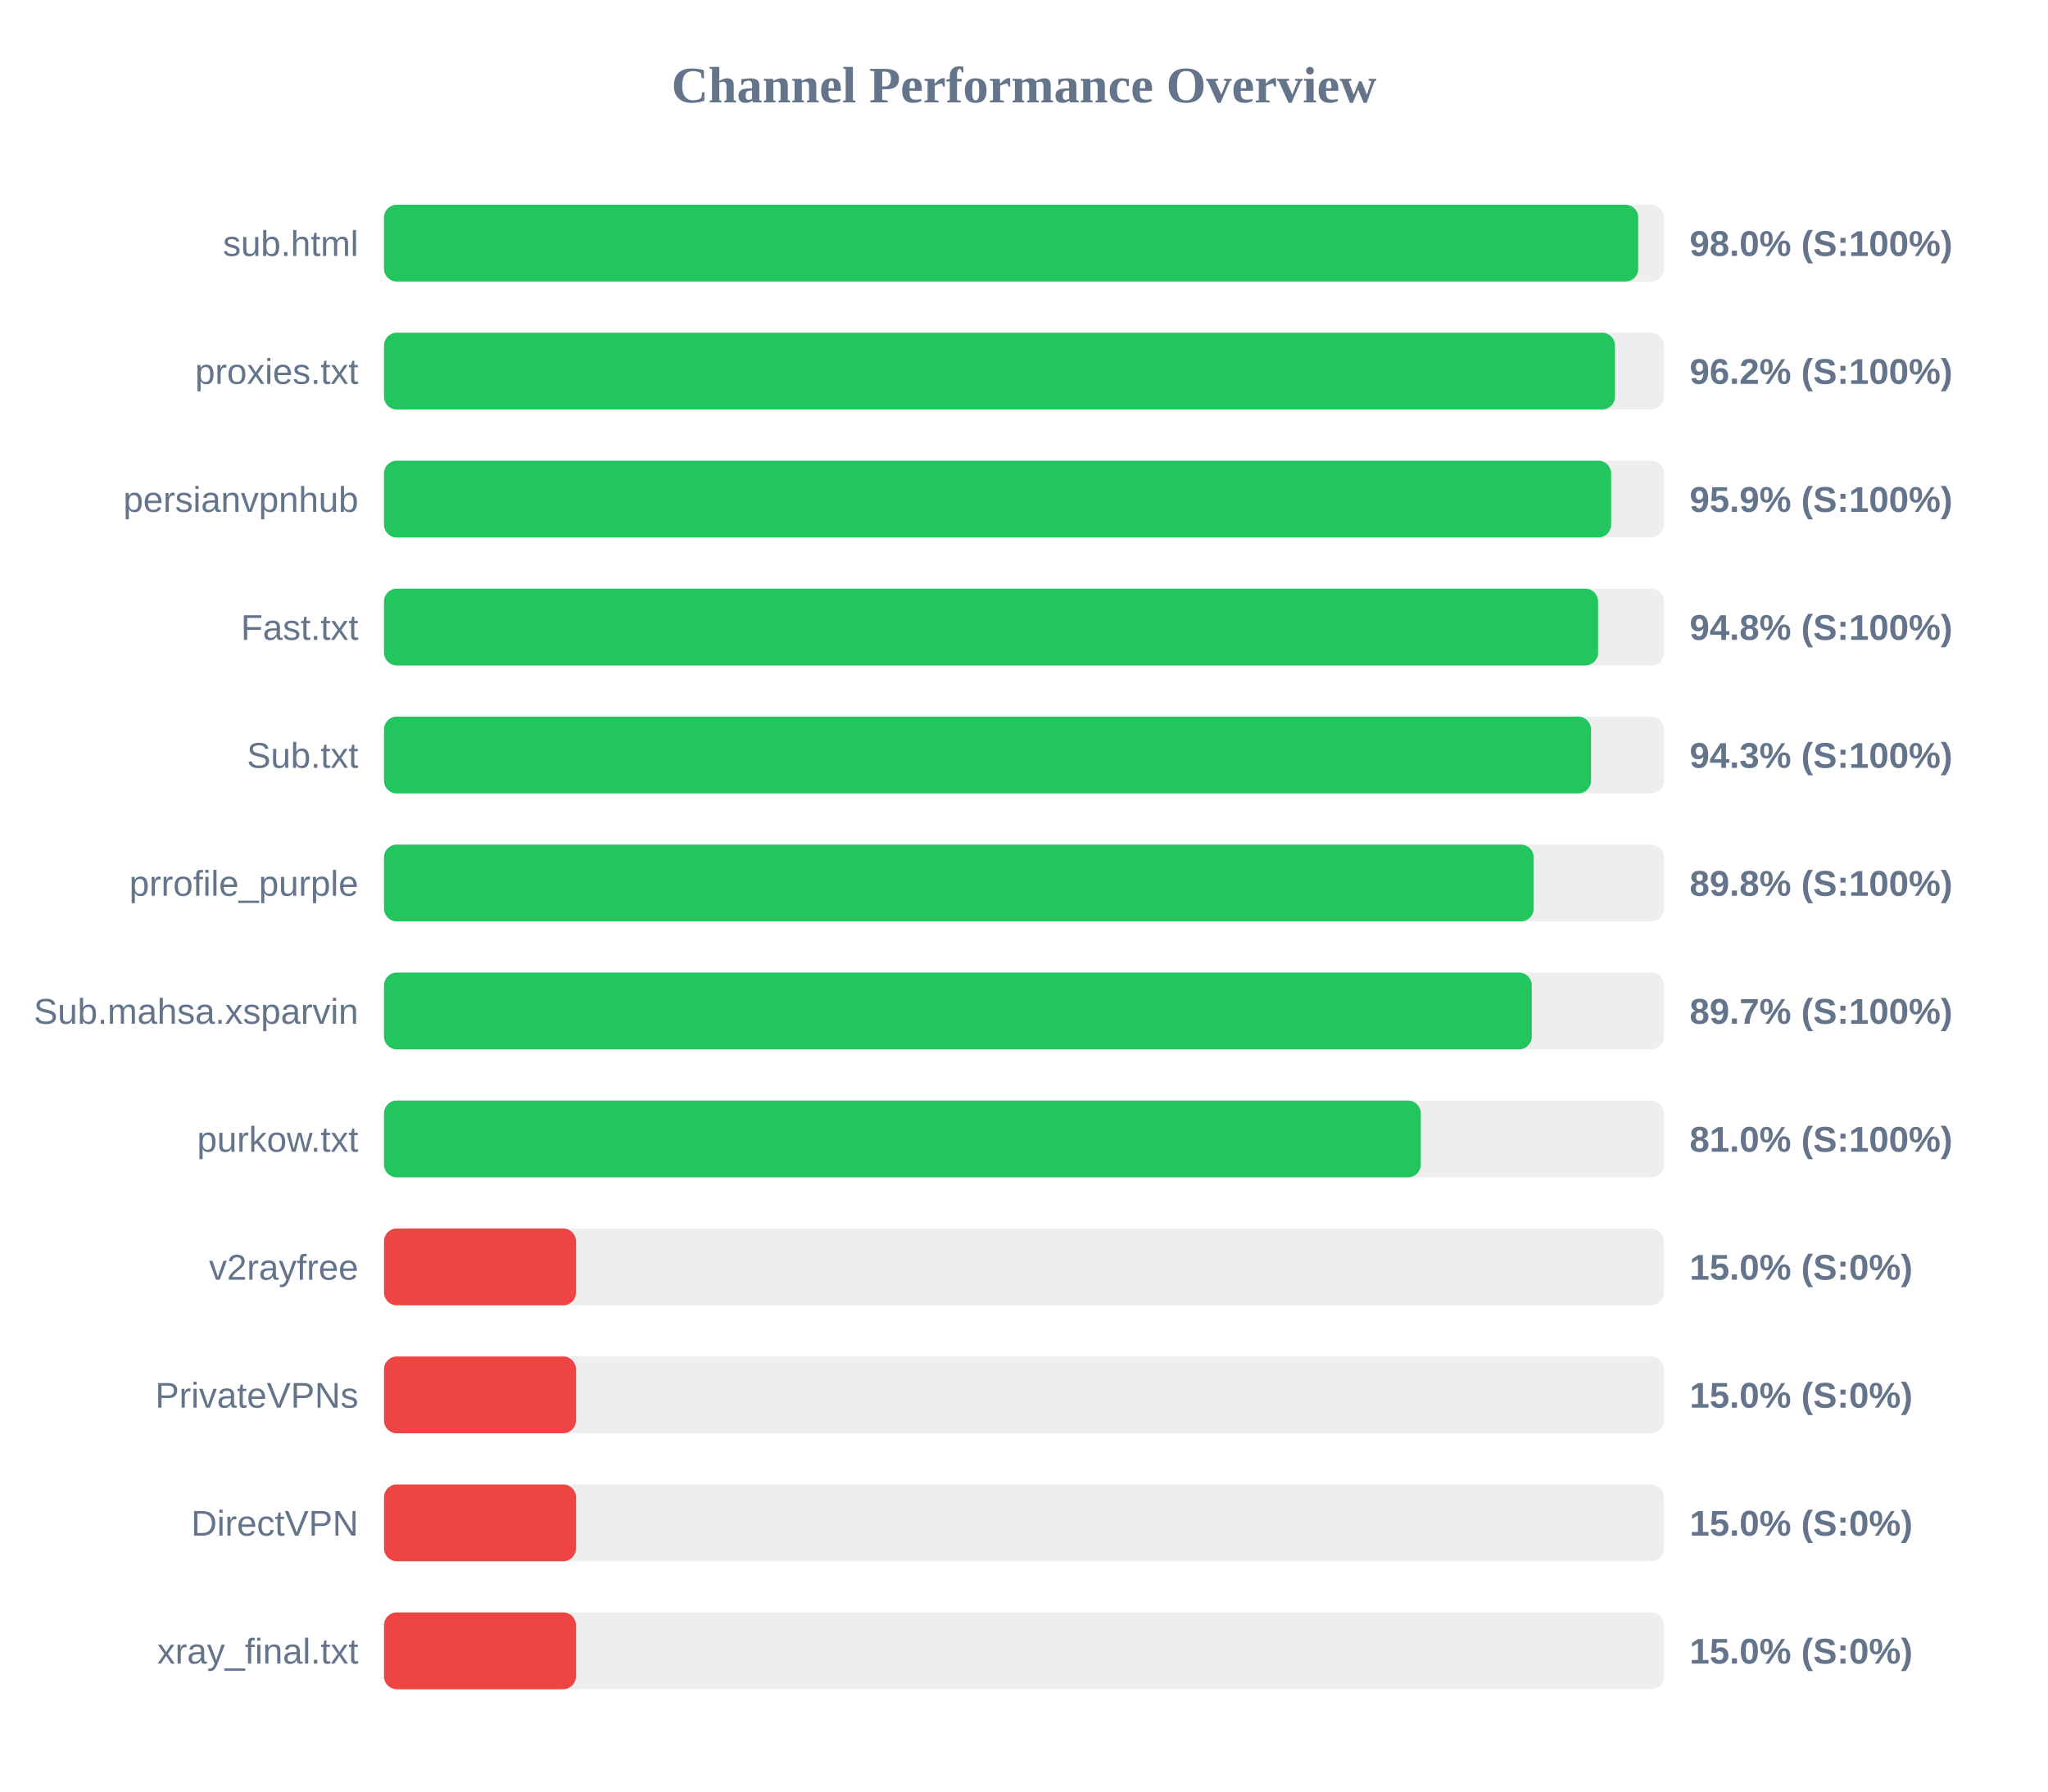
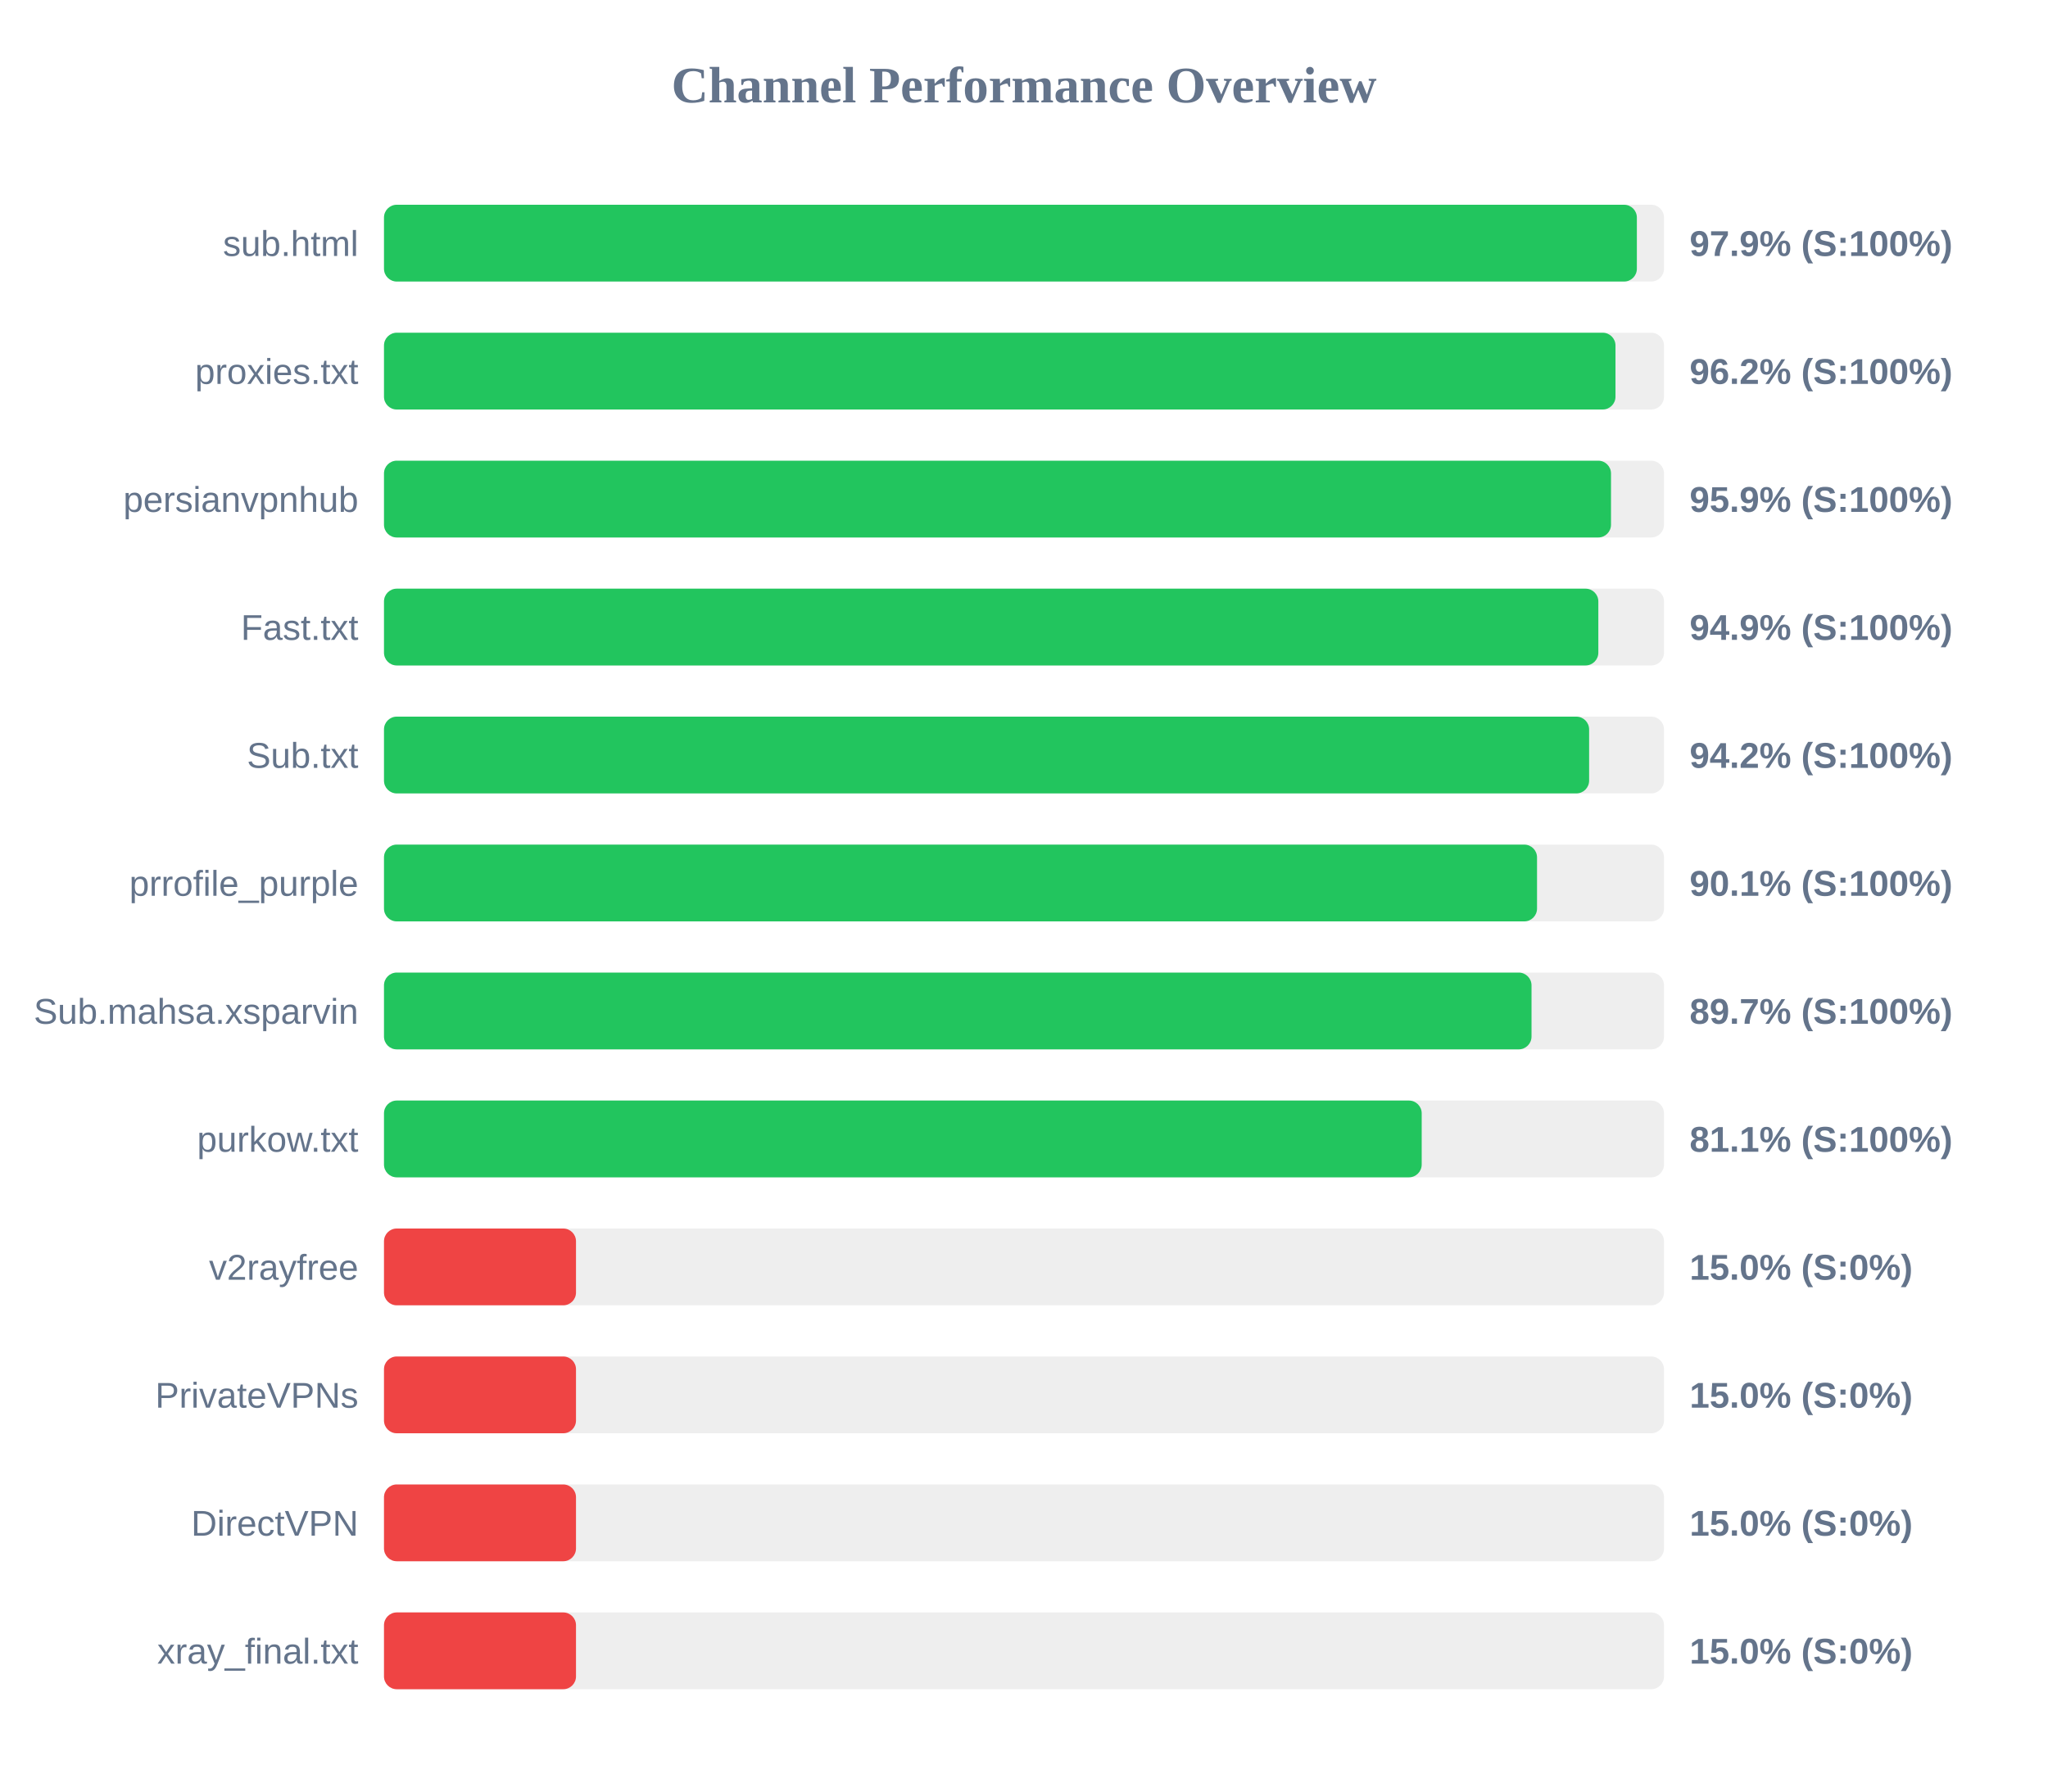
<svg xmlns="http://www.w3.org/2000/svg" width="800" height="700" version="1.1">
  <style>
        .row { font: 14px Arial; fill: #64748b; }
        .score { font: bold 14px Arial; fill: #64748b; }
    </style>
  <text x="400" y="40" text-anchor="middle" font-size="20px" font-weight="bold" fill="#64748b">Channel Performance Overview</text>
  <rect x="150" y="80" width="500" height="30" fill="#eee" rx="5" />
-   <rect x="150" y="80" width="489.95" height="30" fill="#22c55e" rx="5" />
+   <rect x="150" y="80" width="489.4" height="30" fill="#22c55e" rx="5" />
  <text x="140" y="100" text-anchor="end" class="row">sub.html</text>
-   <text x="660" y="100" text-anchor="start" class="score">98.0% (S:100%)</text>
+   <text x="660" y="100" text-anchor="start" class="score">97.9% (S:100%)</text>
  <rect x="150" y="130" width="500" height="30" fill="#eee" rx="5" />
-   <rect x="150" y="130" width="480.85" height="30" fill="#22c55e" rx="5" />
+   <rect x="150" y="130" width="481.05" height="30" fill="#22c55e" rx="5" />
  <text x="140" y="150" text-anchor="end" class="row">proxies.txt</text>
  <text x="660" y="150" text-anchor="start" class="score">96.2% (S:100%)</text>
  <rect x="150" y="180" width="500" height="30" fill="#eee" rx="5" />
-   <rect x="150" y="180" width="479.35" height="30" fill="#22c55e" rx="5" />
+   <rect x="150" y="180" width="479.3" height="30" fill="#22c55e" rx="5" />
  <text x="140" y="200" text-anchor="end" class="row">persianvpnhub</text>
  <text x="660" y="200" text-anchor="start" class="score">95.9% (S:100%)</text>
  <rect x="150" y="230" width="500" height="30" fill="#eee" rx="5" />
-   <rect x="150" y="230" width="474.25" height="30" fill="#22c55e" rx="5" />
+   <rect x="150" y="230" width="474.35" height="30" fill="#22c55e" rx="5" />
  <text x="140" y="250" text-anchor="end" class="row">Fast.txt</text>
-   <text x="660" y="250" text-anchor="start" class="score">94.8% (S:100%)</text>
+   <text x="660" y="250" text-anchor="start" class="score">94.9% (S:100%)</text>
  <rect x="150" y="280" width="500" height="30" fill="#eee" rx="5" />
-   <rect x="150" y="280" width="471.5" height="30" fill="#22c55e" rx="5" />
+   <rect x="150" y="280" width="470.75" height="30" fill="#22c55e" rx="5" />
  <text x="140" y="300" text-anchor="end" class="row">Sub.txt</text>
-   <text x="660" y="300" text-anchor="start" class="score">94.3% (S:100%)</text>
+   <text x="660" y="300" text-anchor="start" class="score">94.2% (S:100%)</text>
  <rect x="150" y="330" width="500" height="30" fill="#eee" rx="5" />
-   <rect x="150" y="330" width="449.1" height="30" fill="#22c55e" rx="5" />
+   <rect x="150" y="330" width="450.4" height="30" fill="#22c55e" rx="5" />
  <text x="140" y="350" text-anchor="end" class="row">prrofile_purple</text>
-   <text x="660" y="350" text-anchor="start" class="score">89.8% (S:100%)</text>
+   <text x="660" y="350" text-anchor="start" class="score">90.1% (S:100%)</text>
  <rect x="150" y="380" width="500" height="30" fill="#eee" rx="5" />
-   <rect x="150" y="380" width="448.35" height="30" fill="#22c55e" rx="5" />
+   <rect x="150" y="380" width="448.25" height="30" fill="#22c55e" rx="5" />
  <text x="140" y="400" text-anchor="end" class="row">Sub.mahsa.xsparvin</text>
  <text x="660" y="400" text-anchor="start" class="score">89.7% (S:100%)</text>
  <rect x="150" y="430" width="500" height="30" fill="#eee" rx="5" />
-   <rect x="150" y="430" width="405.0" height="30" fill="#22c55e" rx="5" />
+   <rect x="150" y="430" width="405.35" height="30" fill="#22c55e" rx="5" />
  <text x="140" y="450" text-anchor="end" class="row">purkow.txt</text>
-   <text x="660" y="450" text-anchor="start" class="score">81.0% (S:100%)</text>
+   <text x="660" y="450" text-anchor="start" class="score">81.1% (S:100%)</text>
  <rect x="150" y="480" width="500" height="30" fill="#eee" rx="5" />
  <rect x="150" y="480" width="75.0" height="30" fill="#ef4444" rx="5" />
  <text x="140" y="500" text-anchor="end" class="row">v2rayfree</text>
  <text x="660" y="500" text-anchor="start" class="score">15.0% (S:0%)</text>
  <rect x="150" y="530" width="500" height="30" fill="#eee" rx="5" />
  <rect x="150" y="530" width="75.0" height="30" fill="#ef4444" rx="5" />
  <text x="140" y="550" text-anchor="end" class="row">PrivateVPNs</text>
  <text x="660" y="550" text-anchor="start" class="score">15.0% (S:0%)</text>
  <rect x="150" y="580" width="500" height="30" fill="#eee" rx="5" />
  <rect x="150" y="580" width="75.0" height="30" fill="#ef4444" rx="5" />
  <text x="140" y="600" text-anchor="end" class="row">DirectVPN</text>
  <text x="660" y="600" text-anchor="start" class="score">15.0% (S:0%)</text>
  <rect x="150" y="630" width="500" height="30" fill="#eee" rx="5" />
  <rect x="150" y="630" width="75.0" height="30" fill="#ef4444" rx="5" />
  <text x="140" y="650" text-anchor="end" class="row">xray_final.txt</text>
  <text x="660" y="650" text-anchor="start" class="score">15.0% (S:0%)</text>
</svg>
